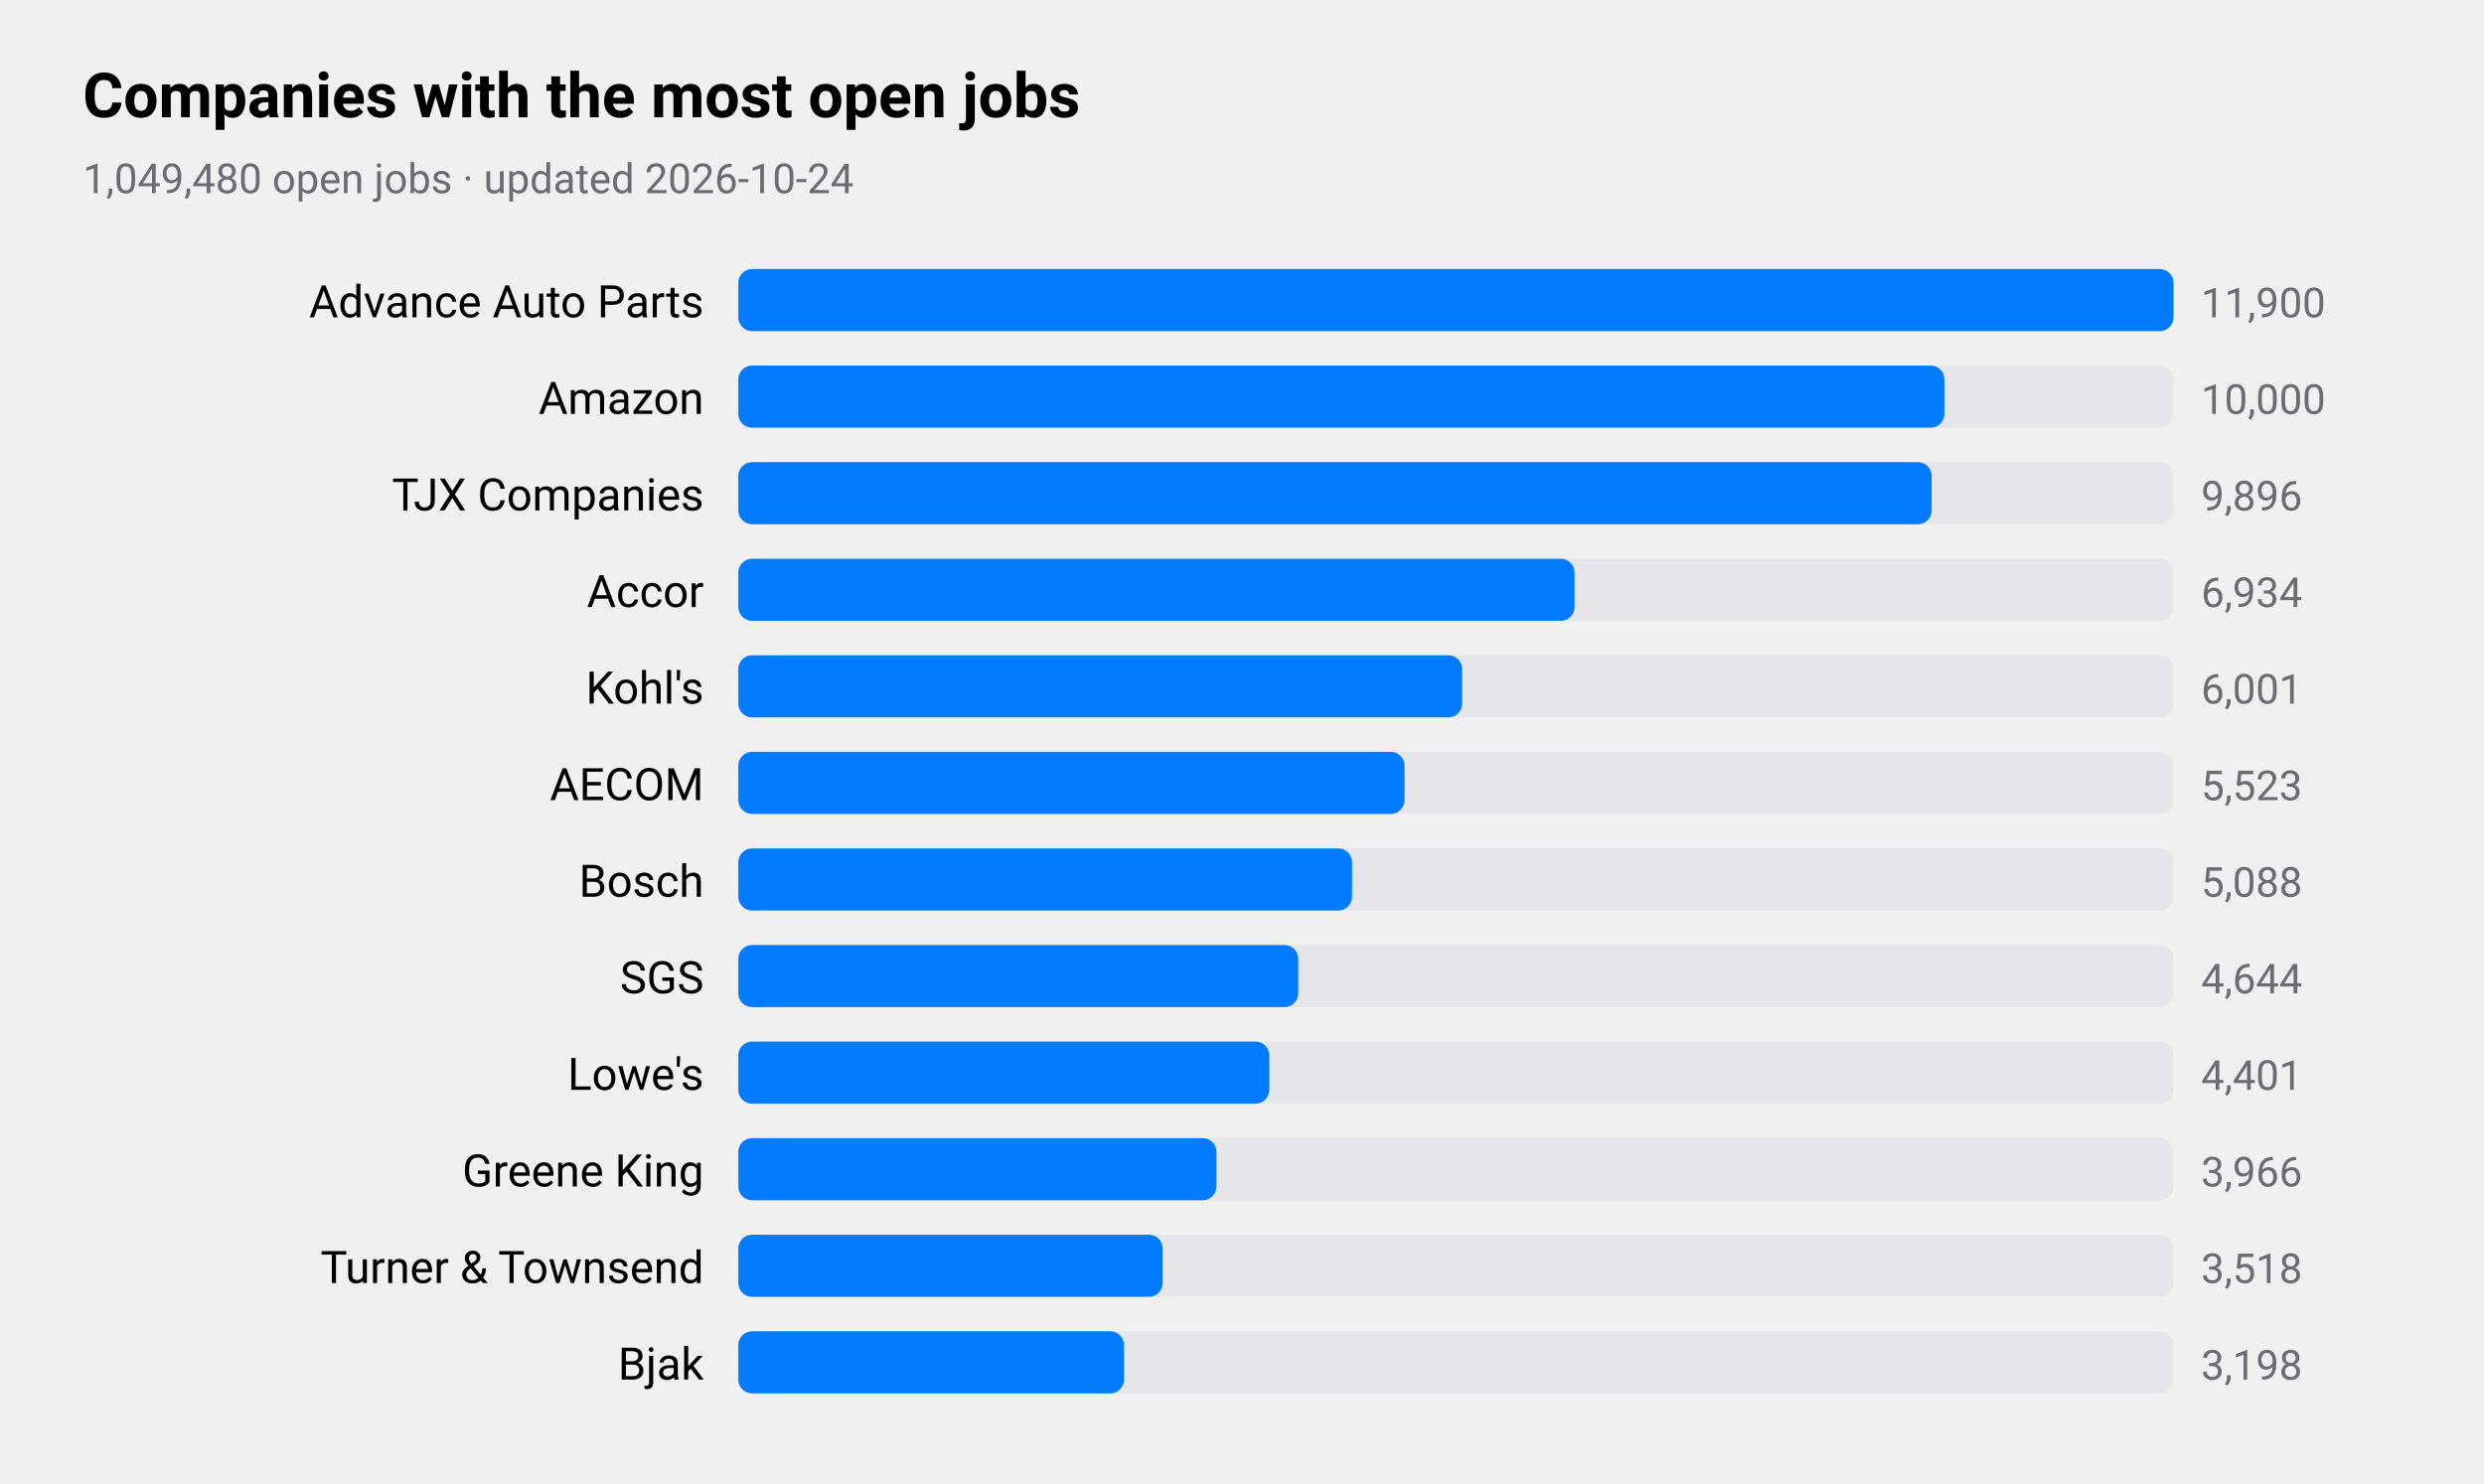
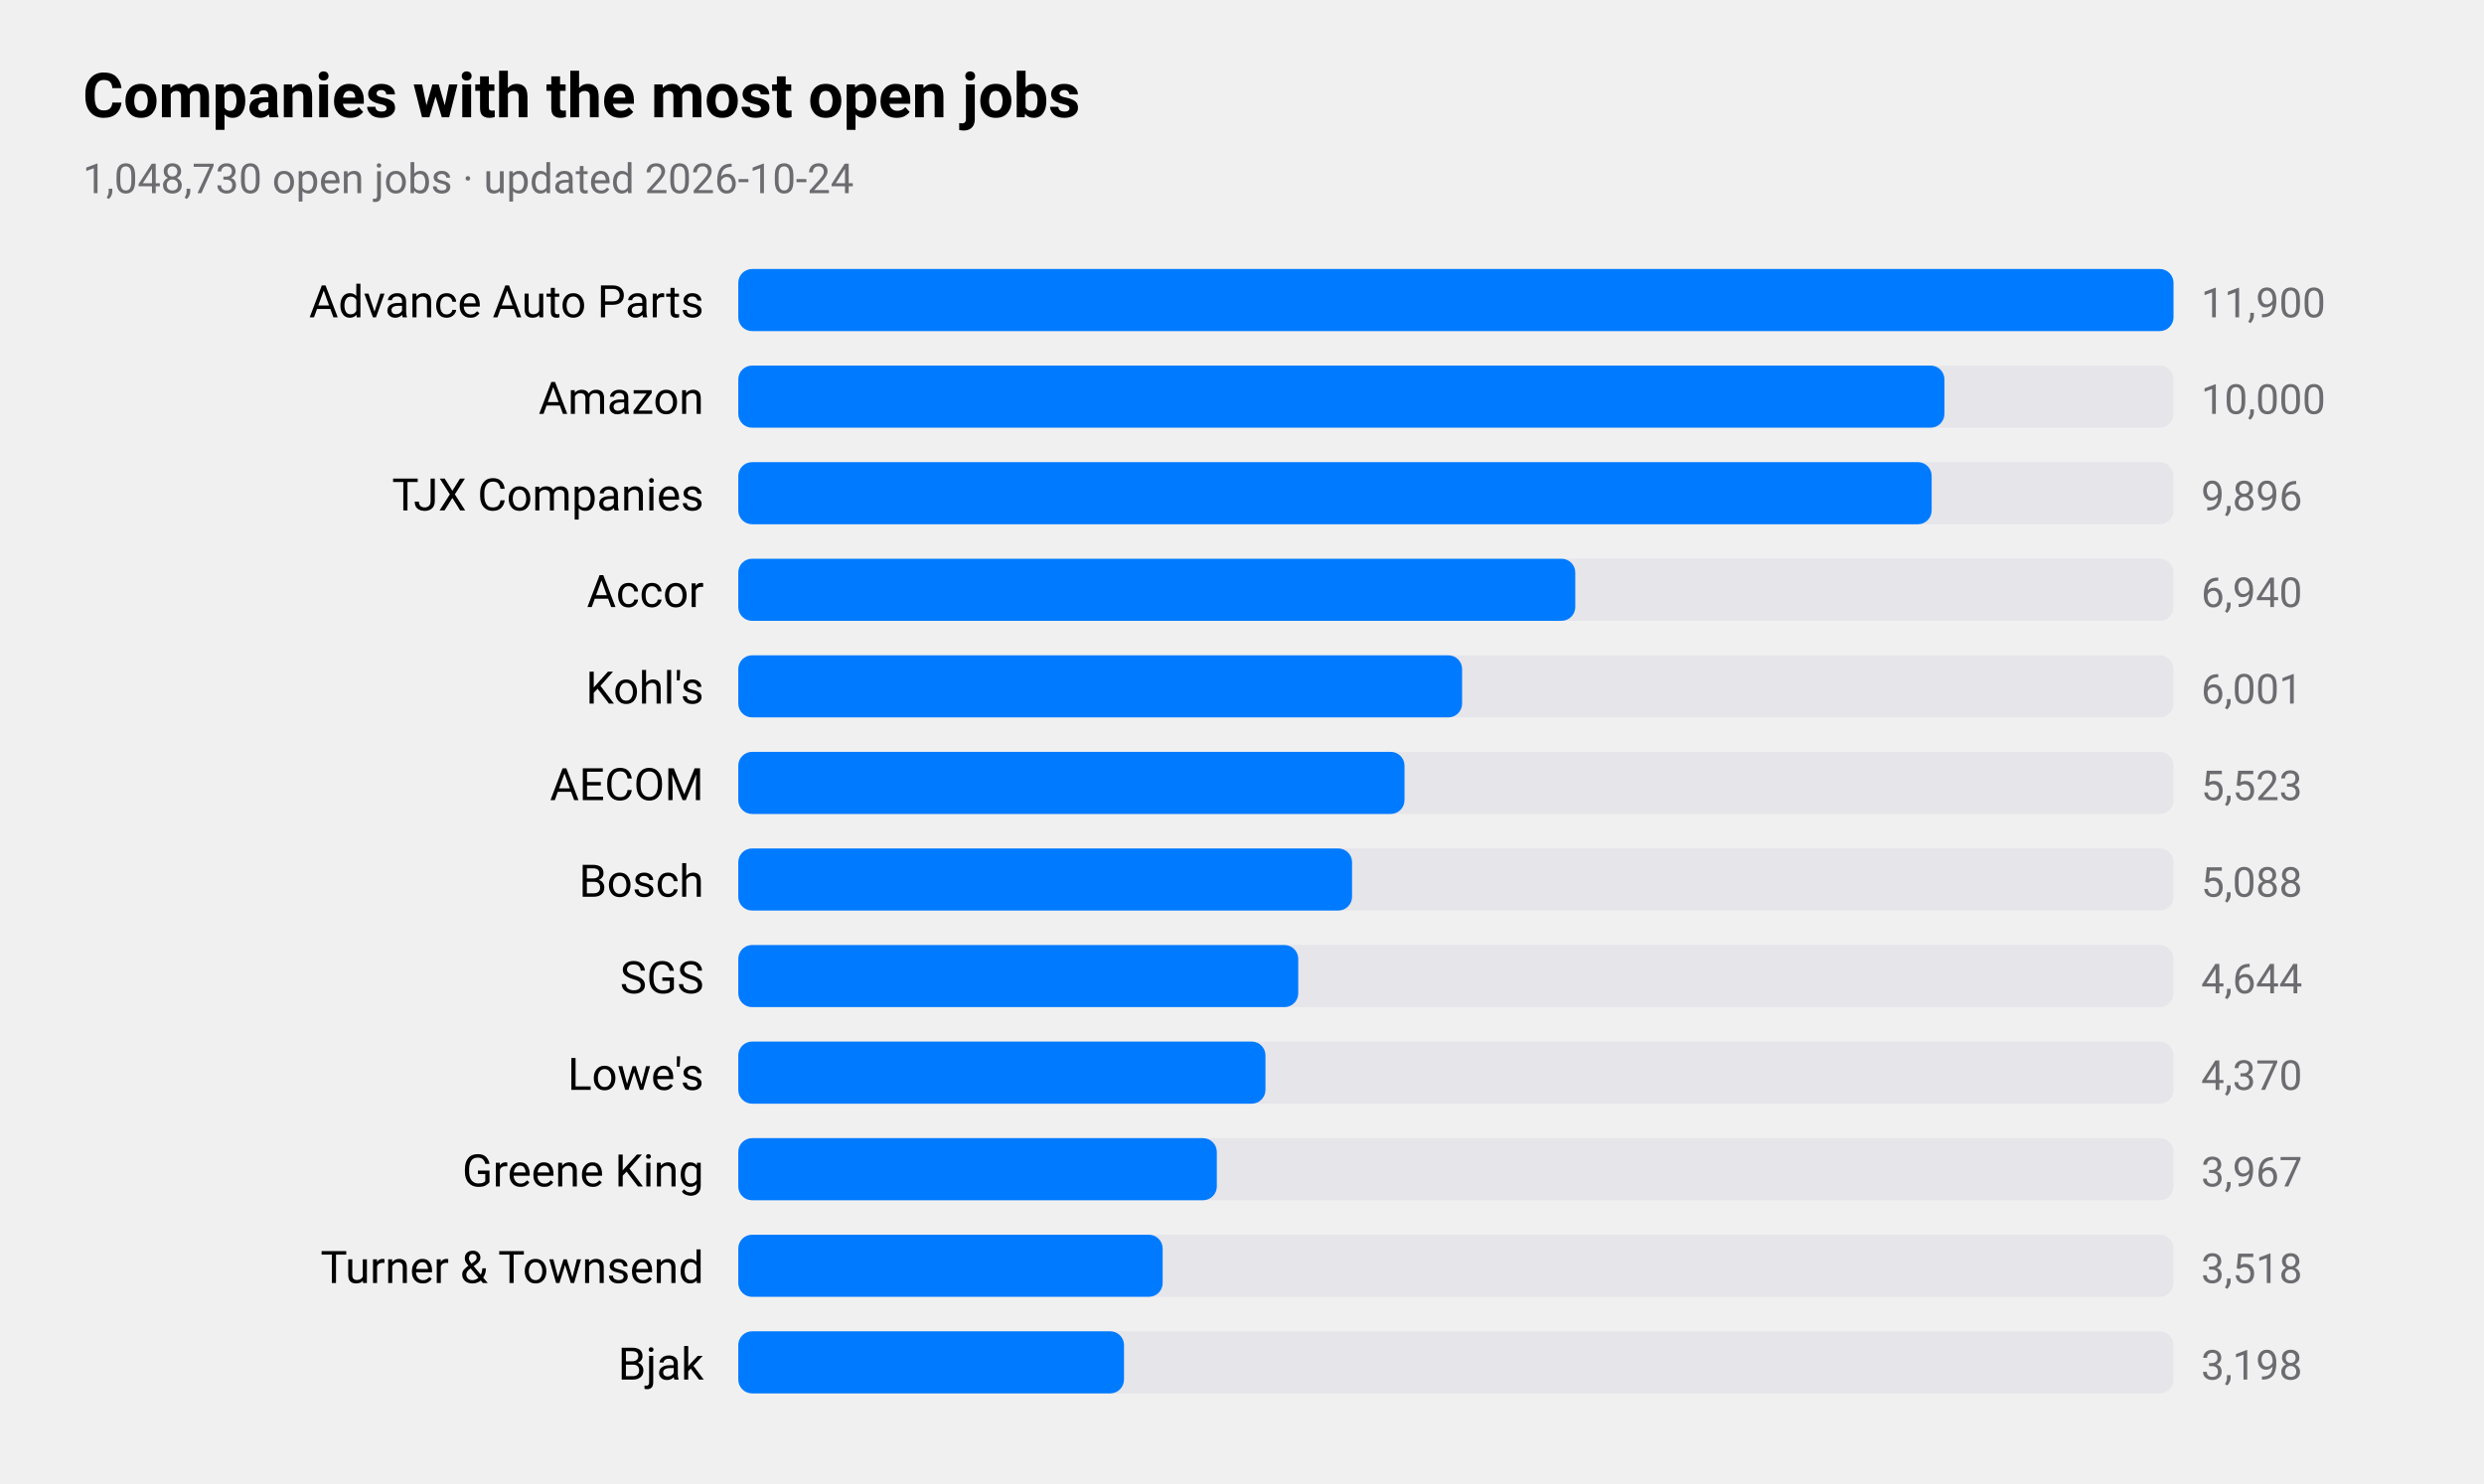
<svg xmlns="http://www.w3.org/2000/svg" viewBox="0 0 720 430" width="720" height="430" role="img" aria-label="Companies with the most open jobs">
  <style>
text{font-family:-apple-system,BlinkMacSystemFont,"SF Pro Text","Helvetica Neue","Segoe UI",Roboto,sans-serif;fill:#000}
.sub,.val,.axis{fill:#6c6c70}.bar{fill:#007aff}.track{fill:#e5e5ea}.grid{stroke:#d1d1d6}
.l1{fill:none;stroke:#007aff;stroke-width:2.5}.d1{fill:#007aff}.l2{fill:none;stroke:#ff9500;stroke-width:2.5}.d2{fill:#ff9500}
.l3{fill:none;stroke:#34c759;stroke-width:2.5}.d3{fill:#34c759}.l4{fill:none;stroke:#af52de;stroke-width:2.5}.d4{fill:#af52de}
.l5{fill:none;stroke:#ff3b30;stroke-width:2.5}.d5{fill:#ff3b30}.l6{fill:none;stroke:#00b8d4;stroke-width:2.5}.d6{fill:#00b8d4}
@media(prefers-color-scheme:dark){text{fill:#fff}.sub,.val,.axis{fill:#98989d}.bar{fill:#0a84ff}.track{fill:#2c2c2e}.grid{stroke:#38383a}
.l1{stroke:#0a84ff}.d1{fill:#0a84ff}.l2{stroke:#ff9f0a}.d2{fill:#ff9f0a}
.l3{stroke:#30d158}.d3{fill:#30d158}.l4{stroke:#bf5af2}.d4{fill:#bf5af2}.l5{stroke:#ff453a}.d5{fill:#ff453a}.l6{stroke:#40cbe0}.d6{fill:#40cbe0}}
</style>
  <text x="24" y="34" font-size="18" font-weight="600">Companies with the most open jobs</text>
-   <text class="sub" x="24" y="56" font-size="12">1,049,480 open jobs · updated 2026-10-24</text>
+   <text class="sub" x="24" y="56" font-size="12">1,048,730 open jobs · updated 2026-10-24</text>
  <text x="204" y="92" font-size="13" text-anchor="end">Advance Auto Parts</text>
  <rect class="track" x="214" y="78" width="416" height="18" rx="4" />
  <rect class="bar" x="214" y="78" width="416.0" height="18" rx="4" />
  <text class="val" x="638" y="92" font-size="12">11,900</text>
  <text x="204" y="120" font-size="13" text-anchor="end">Amazon</text>
  <rect class="track" x="214" y="106" width="416" height="18" rx="4" />
  <rect class="bar" x="214" y="106" width="349.6" height="18" rx="4" />
  <text class="val" x="638" y="120" font-size="12">10,000</text>
  <text x="204" y="148" font-size="13" text-anchor="end">TJX Companies</text>
  <rect class="track" x="214" y="134" width="416" height="18" rx="4" />
  <rect class="bar" x="214" y="134" width="345.9" height="18" rx="4" />
  <text class="val" x="638" y="148" font-size="12">9,896</text>
  <text x="204" y="176" font-size="13" text-anchor="end">Accor</text>
  <rect class="track" x="214" y="162" width="416" height="18" rx="4" />
-   <rect class="bar" x="214" y="162" width="242.4" height="18" rx="4" />
-   <text class="val" x="638" y="176" font-size="12">6,934</text>
+   <rect class="bar" x="214" y="162" width="242.6" height="18" rx="4" />
+   <text class="val" x="638" y="176" font-size="12">6,940</text>
  <text x="204" y="204" font-size="13" text-anchor="end">Kohl's</text>
  <rect class="track" x="214" y="190" width="416" height="18" rx="4" />
  <rect class="bar" x="214" y="190" width="209.8" height="18" rx="4" />
  <text class="val" x="638" y="204" font-size="12">6,001</text>
  <text x="204" y="232" font-size="13" text-anchor="end">AECOM</text>
  <rect class="track" x="214" y="218" width="416" height="18" rx="4" />
  <rect class="bar" x="214" y="218" width="193.1" height="18" rx="4" />
  <text class="val" x="638" y="232" font-size="12">5,523</text>
  <text x="204" y="260" font-size="13" text-anchor="end">Bosch</text>
  <rect class="track" x="214" y="246" width="416" height="18" rx="4" />
  <rect class="bar" x="214" y="246" width="177.9" height="18" rx="4" />
  <text class="val" x="638" y="260" font-size="12">5,088</text>
  <text x="204" y="288" font-size="13" text-anchor="end">SGS</text>
  <rect class="track" x="214" y="274" width="416" height="18" rx="4" />
  <rect class="bar" x="214" y="274" width="162.3" height="18" rx="4" />
  <text class="val" x="638" y="288" font-size="12">4,644</text>
  <text x="204" y="316" font-size="13" text-anchor="end">Lowe's</text>
  <rect class="track" x="214" y="302" width="416" height="18" rx="4" />
-   <rect class="bar" x="214" y="302" width="153.9" height="18" rx="4" />
-   <text class="val" x="638" y="316" font-size="12">4,401</text>
+   <rect class="bar" x="214" y="302" width="152.8" height="18" rx="4" />
+   <text class="val" x="638" y="316" font-size="12">4,370</text>
  <text x="204" y="344" font-size="13" text-anchor="end">Greene King</text>
  <rect class="track" x="214" y="330" width="416" height="18" rx="4" />
-   <rect class="bar" x="214" y="330" width="138.6" height="18" rx="4" />
-   <text class="val" x="638" y="344" font-size="12">3,966</text>
+   <rect class="bar" x="214" y="330" width="138.7" height="18" rx="4" />
+   <text class="val" x="638" y="344" font-size="12">3,967</text>
  <text x="204" y="372" font-size="13" text-anchor="end">Turner &amp; Townsend</text>
  <rect class="track" x="214" y="358" width="416" height="18" rx="4" />
  <rect class="bar" x="214" y="358" width="123.0" height="18" rx="4" />
  <text class="val" x="638" y="372" font-size="12">3,518</text>
  <text x="204" y="400" font-size="13" text-anchor="end">Bjak</text>
  <rect class="track" x="214" y="386" width="416" height="18" rx="4" />
  <rect class="bar" x="214" y="386" width="111.8" height="18" rx="4" />
  <text class="val" x="638" y="400" font-size="12">3,198</text>
</svg>
